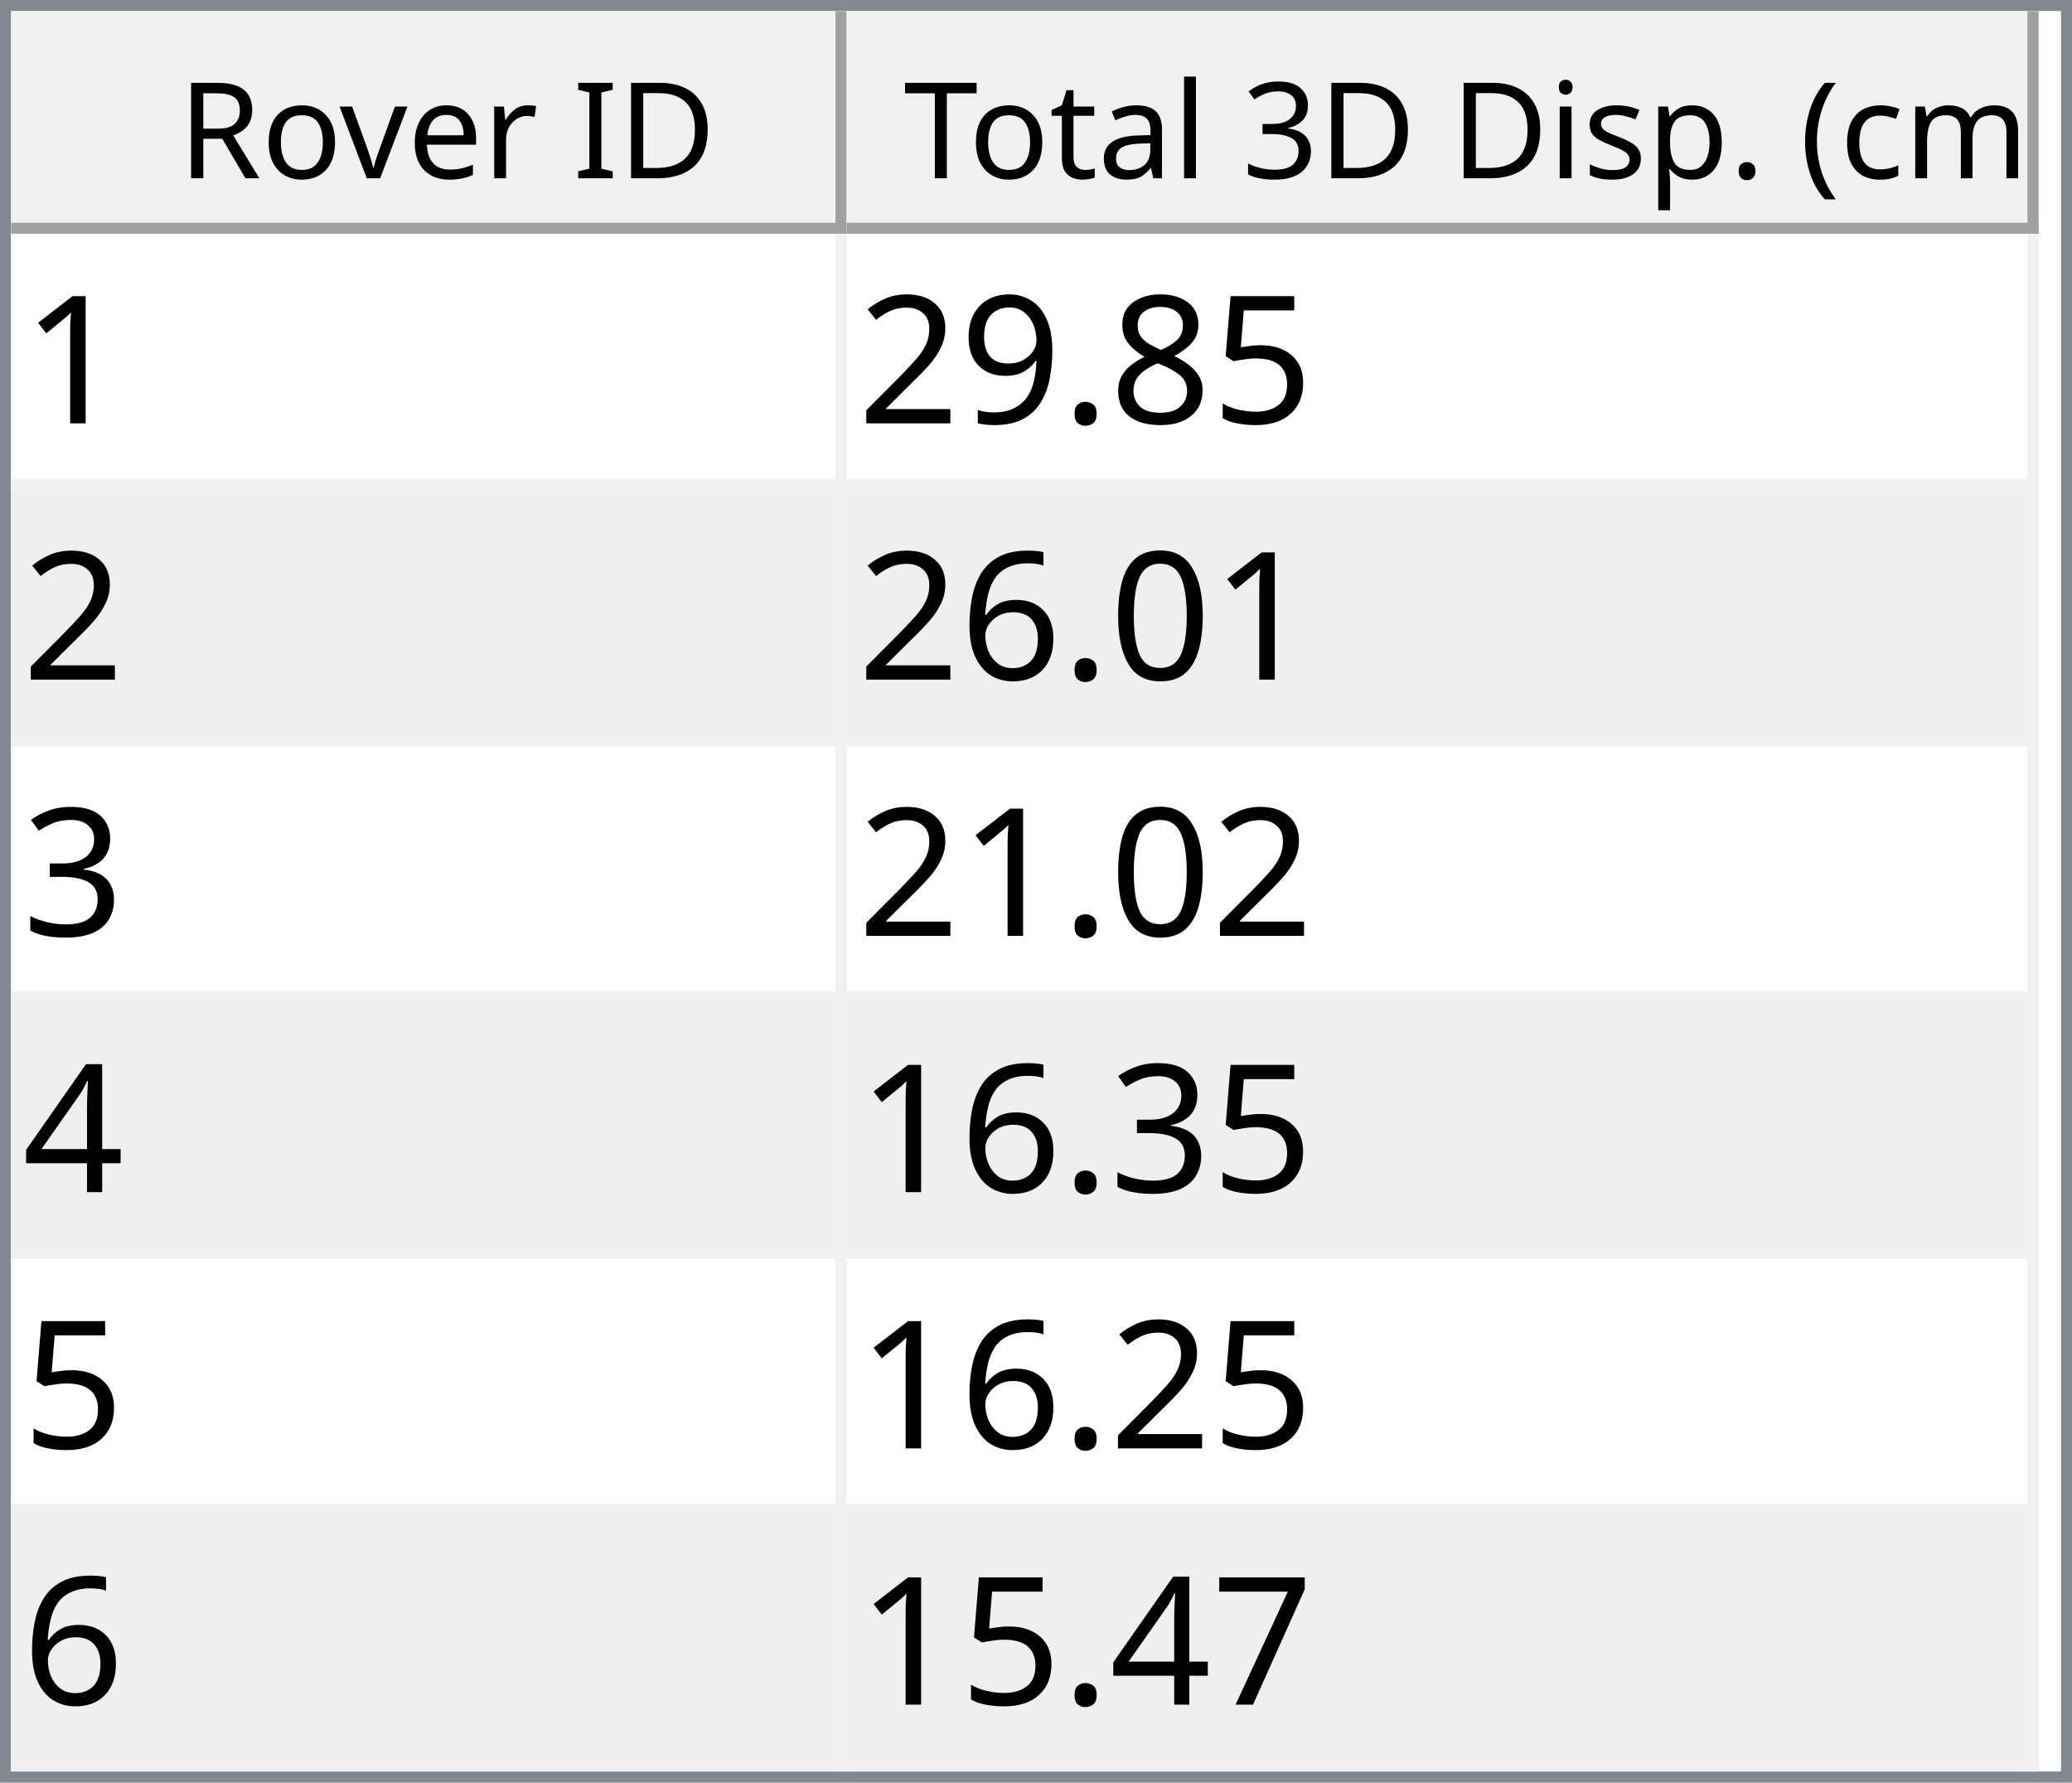
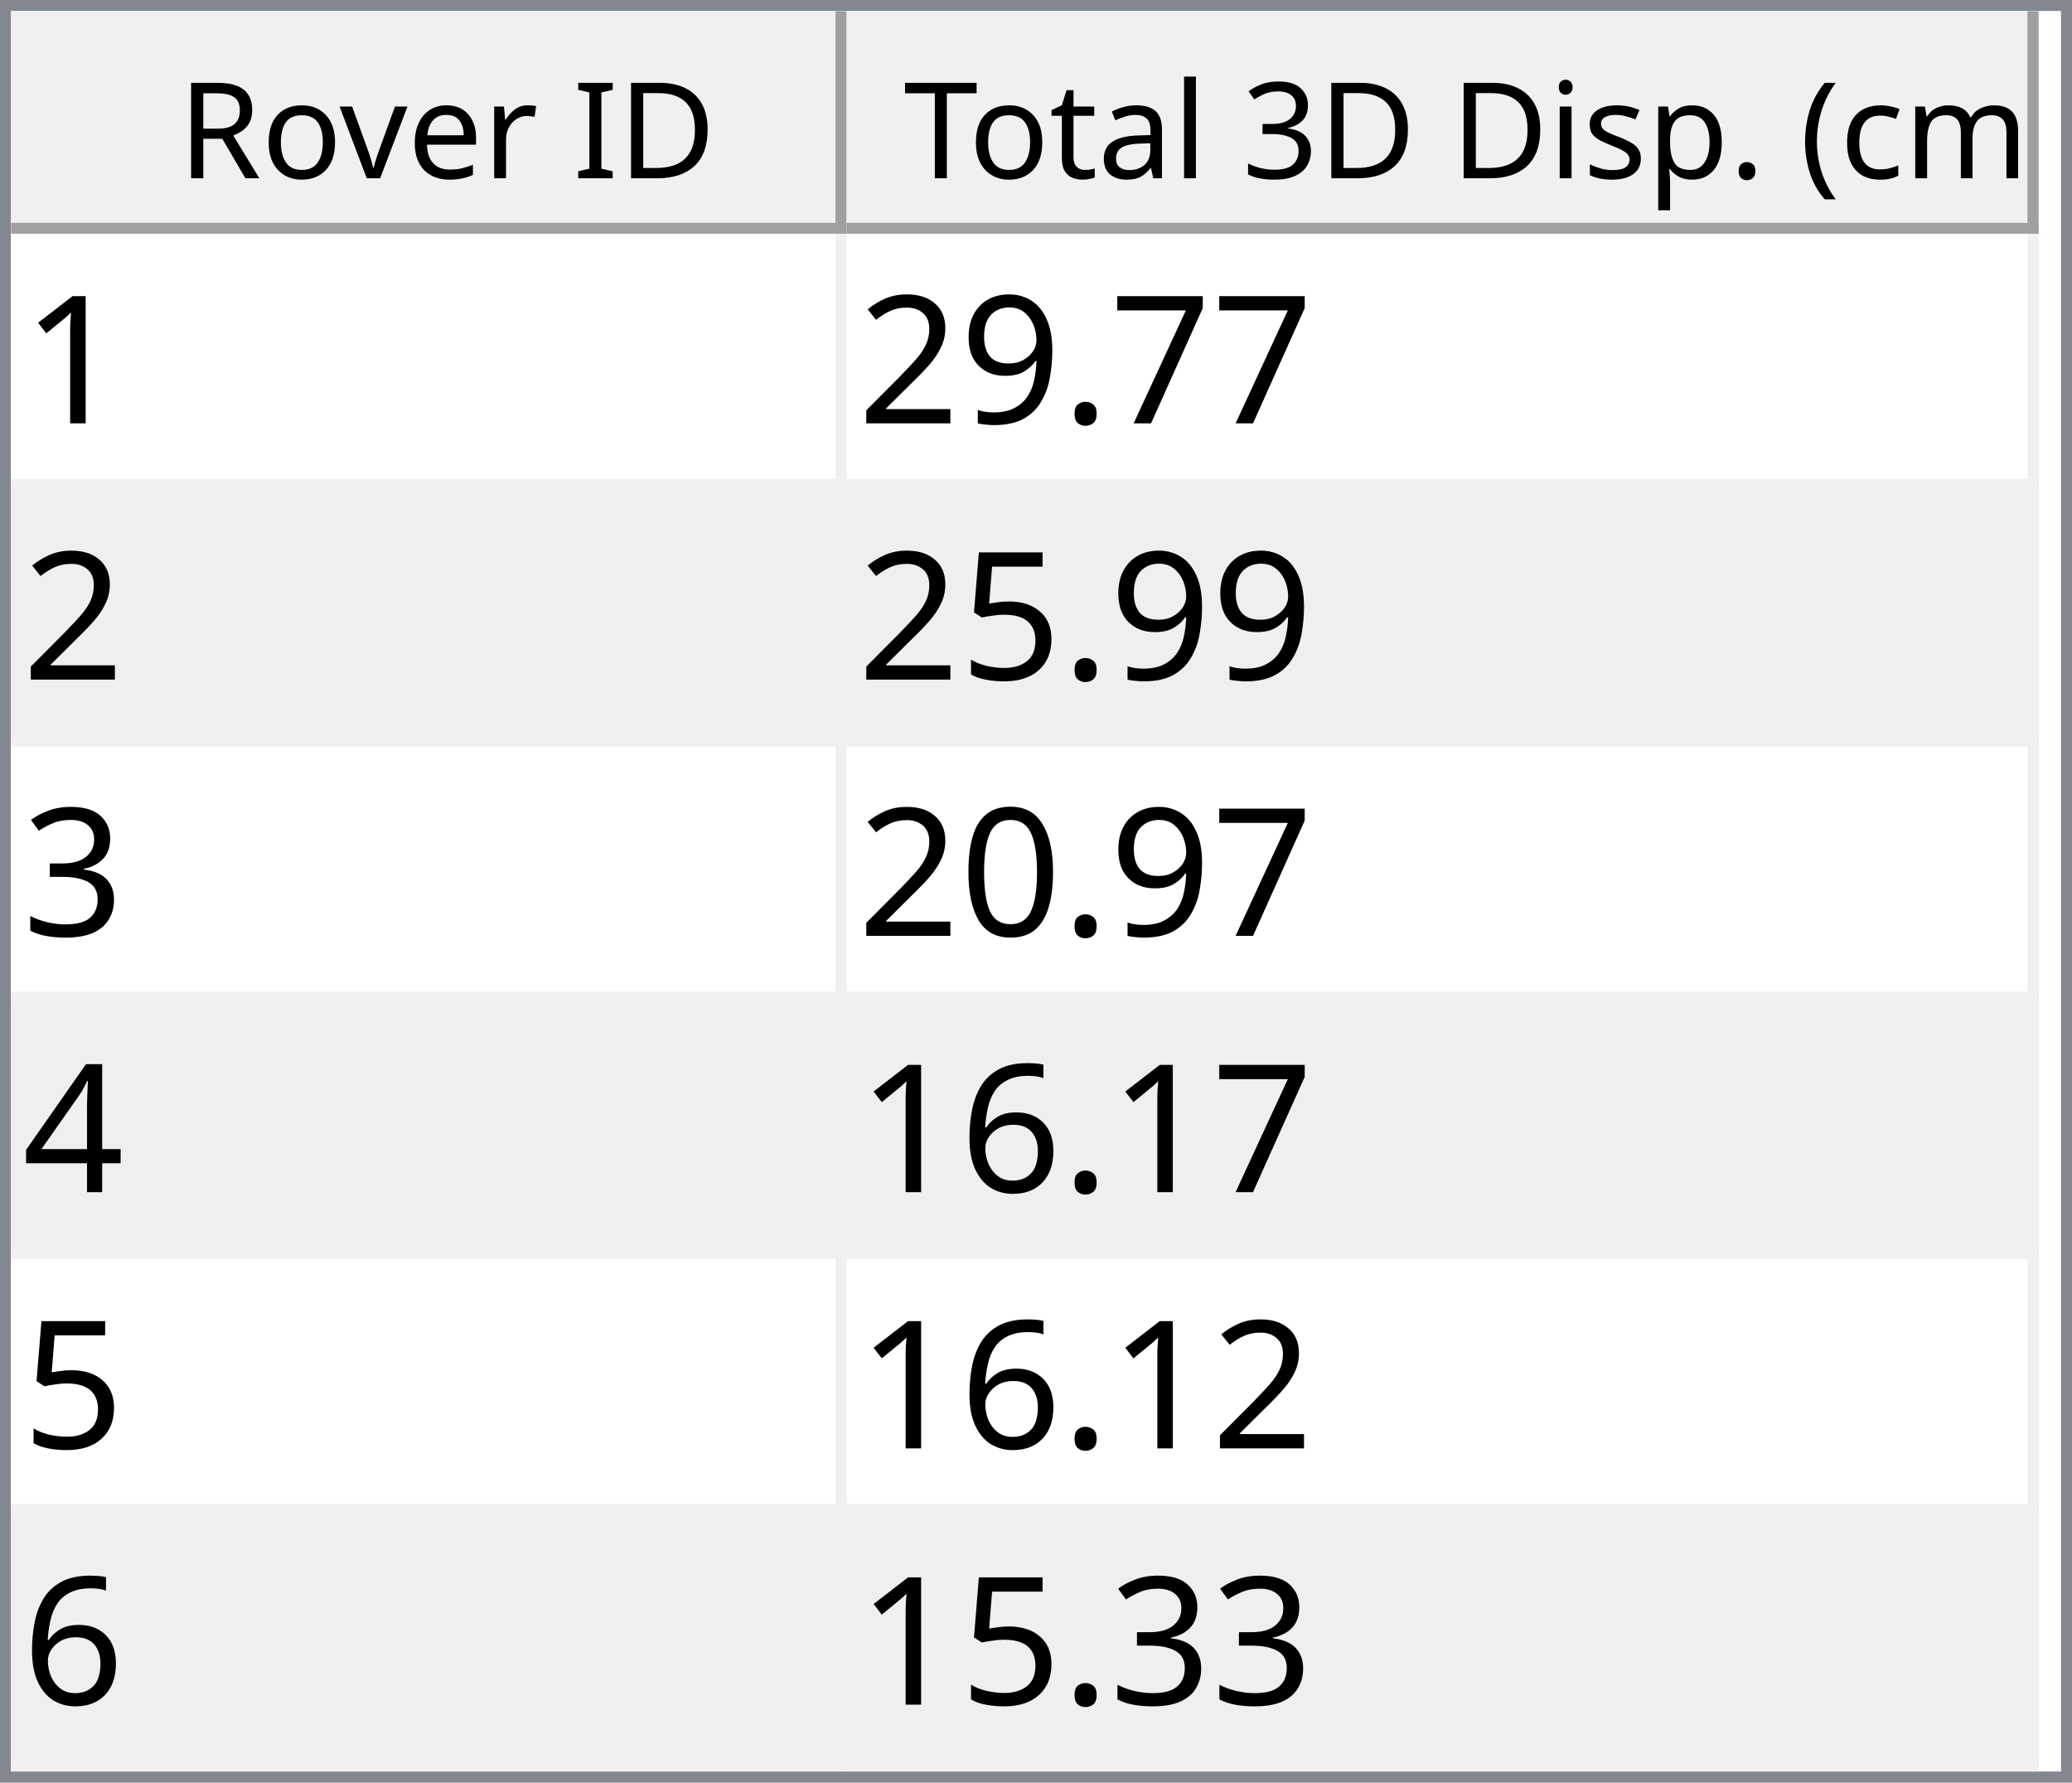
<svg xmlns="http://www.w3.org/2000/svg" style="fill-opacity:1; color-rendering:auto; color-interpolation:auto; text-rendering:auto; stroke:black; stroke-linecap:square; stroke-miterlimit:10; shape-rendering:auto; stroke-opacity:1; fill:black; stroke-dasharray:none; font-weight:normal; stroke-width:1; font-family:'Dialog'; font-style:normal; stroke-linejoin:miter; font-size:12px; stroke-dashoffset:0; image-rendering:auto;" width="186" height="160">
  <defs id="genericDefs" />
  <g>
    <defs id="defs1">
      <clipPath clipPathUnits="userSpaceOnUse" id="clipPath1">
        <path d="M0 0 L186 0 L186 160 L0 160 L0 0 Z" />
      </clipPath>
      <clipPath clipPathUnits="userSpaceOnUse" id="clipPath2">
        <path d="M0 0 L0 160 L186 160 L186 0 Z" />
      </clipPath>
      <clipPath clipPathUnits="userSpaceOnUse" id="clipPath3">
        <path d="M0 0 L0 20 L184 20 L184 0 Z" />
      </clipPath>
      <clipPath clipPathUnits="userSpaceOnUse" id="clipPath4">
        <path d="M0 0 L0 20 L75 20 L75 0 Z" />
      </clipPath>
      <clipPath clipPathUnits="userSpaceOnUse" id="clipPath5">
        <path d="M1 1 L1 19 L74 19 L74 1 Z" />
      </clipPath>
      <clipPath clipPathUnits="userSpaceOnUse" id="clipPath6">
        <path d="M0 0 L0 18 L73 18 L73 0 Z" />
      </clipPath>
      <clipPath clipPathUnits="userSpaceOnUse" id="clipPath7">
        <path d="M-0.5 -0.5 L-0.5 19.5 L74.5 19.5 L74.5 -0.5 Z" />
      </clipPath>
      <clipPath clipPathUnits="userSpaceOnUse" id="clipPath8">
        <path d="M0 0 L0 20 L107 20 L107 0 Z" />
      </clipPath>
      <clipPath clipPathUnits="userSpaceOnUse" id="clipPath9">
        <path d="M1 1 L1 19 L106 19 L106 1 Z" />
      </clipPath>
      <clipPath clipPathUnits="userSpaceOnUse" id="clipPath10">
        <path d="M0 0 L0 18 L105 18 L105 0 Z" />
      </clipPath>
      <clipPath clipPathUnits="userSpaceOnUse" id="clipPath11">
        <path d="M-0.5 -0.5 L-0.5 19.5 L106.5 19.5 L106.5 -0.5 Z" />
      </clipPath>
      <clipPath clipPathUnits="userSpaceOnUse" id="clipPath12">
        <path d="M0 0 L0 138 L184 138 L184 0 Z" />
      </clipPath>
      <clipPath clipPathUnits="userSpaceOnUse" id="clipPath13">
        <path d="M0 0 L0 138 L182 138 L182 0 Z" />
      </clipPath>
      <clipPath clipPathUnits="userSpaceOnUse" id="clipPath14">
        <path d="M-0.5 -0.5 L-0.5 137.5 L181.5 137.5 L181.5 -0.5 Z" />
      </clipPath>
      <clipPath clipPathUnits="userSpaceOnUse" id="clipPath15">
        <path d="M0 0 L0 22 L74 22 L74 0 Z" />
      </clipPath>
      <clipPath clipPathUnits="userSpaceOnUse" id="clipPath16">
        <path d="M0 0 L0 22 L106 22 L106 0 Z" />
      </clipPath>
      <font horiz-adv-x="64.551" id="font1">
        <font-face ascent="107.91" descent="25.098" units-per-em="100" style="font-style:normal; font-family:Segoe UI; font-weight:normal;" />
        <missing-glyph horiz-adv-x="64.551" d="M8.109 0 L8.109 68.266 L56.453 68.266 L56.453 0 L8.109 0 ZM15.328 7.234 L49.219 7.234 L49.219 61.031 L15.328 61.031 L15.328 7.234 Z" />
        <glyph unicode="D" horiz-adv-x="70.117" d="M9.188 0 L9.188 70.016 L28.516 70.016 Q65.531 70.016 65.531 35.891 Q65.531 19.672 55.25 9.836 Q44.969 0 27.734 0 L9.188 0 ZM17.391 62.594 L17.391 7.422 L27.828 7.422 Q41.609 7.422 49.273 14.797 Q56.938 22.172 56.938 35.688 Q56.938 62.594 28.328 62.594 L17.391 62.594 Z" />
        <glyph unicode="I" horiz-adv-x="26.611" d="M17.391 0 L9.188 0 L9.188 70.016 L17.391 70.016 L17.391 0 Z" />
        <glyph unicode=" " horiz-adv-x="27.393" d="" />
        <glyph unicode="r" horiz-adv-x="34.766" d="M34.188 41.891 Q32.078 43.5 28.125 43.5 Q23 43.5 19.555 38.672 Q16.109 33.844 16.109 25.484 L16.109 0 L8.109 0 L8.109 50 L16.109 50 L16.109 39.703 L16.312 39.703 Q18.016 44.969 21.531 47.922 Q25.047 50.875 29.391 50.875 Q32.516 50.875 34.188 50.203 L34.188 41.891 Z" />
        <glyph unicode="e" horiz-adv-x="52.295" d="M48.297 23 L12.984 23 Q13.188 14.656 17.484 10.109 Q21.781 5.562 29.297 5.562 Q37.75 5.562 44.828 11.141 L44.828 3.609 Q38.234 -1.172 27.391 -1.172 Q16.797 -1.172 10.742 5.641 Q4.688 12.453 4.688 24.812 Q4.688 36.469 11.305 43.82 Q17.922 51.172 27.734 51.172 Q37.547 51.172 42.922 44.828 Q48.297 38.484 48.297 27.203 L48.297 23 ZM40.094 29.781 Q40.047 36.719 36.75 40.578 Q33.453 44.438 27.594 44.438 Q21.922 44.438 17.969 40.383 Q14.016 36.328 13.094 29.781 L40.094 29.781 Z" />
        <glyph unicode="v" horiz-adv-x="47.9" d="M47.406 50 L27.484 0 L19.625 0 L0.688 50 L9.469 50 L22.172 13.672 Q23.578 9.672 23.922 6.688 L24.125 6.688 Q24.609 10.453 25.688 13.484 L38.969 50 L47.406 50 Z" />
        <glyph unicode="o" horiz-adv-x="58.594" d="M29 -1.172 Q17.922 -1.172 11.305 5.836 Q4.688 12.844 4.688 24.422 Q4.688 37.016 11.57 44.094 Q18.453 51.172 30.172 51.172 Q41.359 51.172 47.633 44.289 Q53.906 37.406 53.906 25.203 Q53.906 13.234 47.141 6.031 Q40.375 -1.172 29 -1.172 ZM29.594 44.438 Q21.875 44.438 17.383 39.188 Q12.891 33.938 12.891 24.703 Q12.891 15.828 17.43 10.695 Q21.969 5.562 29.594 5.562 Q37.359 5.562 41.531 10.594 Q45.703 15.625 45.703 24.906 Q45.703 34.281 41.531 39.359 Q37.359 44.438 29.594 44.438 Z" />
        <glyph unicode="R" horiz-adv-x="59.814" d="M59.375 0 L49.609 0 L37.891 19.625 Q36.281 22.359 34.766 24.289 Q33.25 26.219 31.664 27.438 Q30.078 28.656 28.25 29.219 Q26.422 29.781 24.125 29.781 L17.391 29.781 L17.391 0 L9.188 0 L9.188 70.016 L30.078 70.016 Q34.672 70.016 38.555 68.867 Q42.438 67.719 45.289 65.375 Q48.141 63.031 49.758 59.547 Q51.375 56.062 51.375 51.375 Q51.375 47.703 50.273 44.656 Q49.172 41.609 47.148 39.211 Q45.125 36.812 42.266 35.133 Q39.406 33.453 35.844 32.516 L35.844 32.328 Q37.594 31.547 38.891 30.547 Q40.188 29.547 41.359 28.18 Q42.531 26.812 43.68 25.078 Q44.828 23.344 46.234 21.047 L59.375 0 ZM17.391 62.594 L17.391 37.203 L28.516 37.203 Q31.594 37.203 34.203 38.133 Q36.812 39.062 38.719 40.797 Q40.625 42.531 41.703 45.047 Q42.781 47.562 42.781 50.688 Q42.781 56.297 39.141 59.445 Q35.5 62.594 28.609 62.594 L17.391 62.594 Z" />
        <glyph unicode=")" horiz-adv-x="30.176" d="M8.297 -15.922 L1.172 -15.922 Q16.406 2.344 16.406 26.812 Q16.406 51.469 1.078 70.016 L8.297 70.016 Q23.531 52.156 23.531 26.703 Q23.531 1.375 8.297 -15.922 Z" />
        <glyph unicode="m" horiz-adv-x="86.133" d="M79.109 0 L71.094 0 L71.094 28.719 Q71.094 37.016 68.531 40.727 Q65.969 44.438 59.906 44.438 Q54.781 44.438 51.195 39.75 Q47.609 35.062 47.609 28.516 L47.609 0 L39.594 0 L39.594 29.688 Q39.594 44.438 28.219 44.438 Q22.953 44.438 19.531 40.016 Q16.109 35.594 16.109 28.516 L16.109 0 L8.109 0 L8.109 50 L16.109 50 L16.109 42.094 L16.312 42.094 Q21.625 51.172 31.844 51.172 Q36.969 51.172 40.773 48.312 Q44.578 45.453 46 40.828 Q51.562 51.172 62.594 51.172 Q79.109 51.172 79.109 30.812 L79.109 0 Z" />
        <glyph unicode="c" horiz-adv-x="46.191" d="M42.188 2.297 Q36.422 -1.172 28.516 -1.172 Q17.828 -1.172 11.258 5.789 Q4.688 12.75 4.688 23.828 Q4.688 36.188 11.766 43.68 Q18.844 51.172 30.672 51.172 Q37.25 51.172 42.281 48.734 L42.281 40.531 Q36.719 44.438 30.375 44.438 Q22.703 44.438 17.797 38.945 Q12.891 33.453 12.891 24.516 Q12.891 15.719 17.508 10.641 Q22.125 5.562 29.891 5.562 Q36.422 5.562 42.188 9.906 L42.188 2.297 Z" />
        <glyph unicode="(" horiz-adv-x="30.176" d="M29.109 -15.922 L21.969 -15.922 Q6.844 1.375 6.844 26.703 Q6.844 52.156 21.969 70.016 L29.203 70.016 Q13.875 51.469 13.875 26.812 Q13.875 2.344 29.109 -15.922 Z" />
        <glyph unicode="." horiz-adv-x="21.68" d="M10.891 -1.078 Q8.641 -1.078 7.055 0.539 Q5.469 2.156 5.469 4.391 Q5.469 6.641 7.055 8.273 Q8.641 9.906 10.891 9.906 Q13.188 9.906 14.797 8.273 Q16.406 6.641 16.406 4.391 Q16.406 2.156 14.797 0.539 Q13.188 -1.078 10.891 -1.078 Z" />
        <glyph unicode="p" horiz-adv-x="58.789" d="M16.312 7.234 L16.109 7.234 L16.109 -23 L8.109 -23 L8.109 50 L16.109 50 L16.109 41.219 L16.312 41.219 Q22.219 51.172 33.594 51.172 Q43.266 51.172 48.688 44.461 Q54.109 37.75 54.109 26.469 Q54.109 13.922 48 6.375 Q41.891 -1.172 31.297 -1.172 Q21.578 -1.172 16.312 7.234 ZM16.109 27.391 L16.109 20.406 Q16.109 14.203 20.141 9.883 Q24.172 5.562 30.375 5.562 Q37.641 5.562 41.773 11.133 Q45.906 16.703 45.906 26.609 Q45.906 34.969 42.047 39.703 Q38.188 44.438 31.594 44.438 Q24.609 44.438 20.359 39.578 Q16.109 34.719 16.109 27.391 Z" />
        <glyph unicode="s" horiz-adv-x="42.432" d="M5.078 1.812 L5.078 10.406 Q11.625 5.562 19.484 5.562 Q30.031 5.562 30.031 12.594 Q30.031 14.594 29.125 15.992 Q28.219 17.391 26.68 18.461 Q25.141 19.531 23.07 20.383 Q21 21.234 18.609 22.172 Q15.281 23.484 12.766 24.828 Q10.25 26.172 8.57 27.859 Q6.891 29.547 6.031 31.695 Q5.172 33.844 5.172 36.719 Q5.172 40.234 6.789 42.945 Q8.406 45.656 11.086 47.484 Q13.766 49.312 17.211 50.242 Q20.656 51.172 24.312 51.172 Q30.812 51.172 35.938 48.922 L35.938 40.828 Q30.422 44.438 23.25 44.438 Q21 44.438 19.195 43.922 Q17.391 43.406 16.094 42.477 Q14.797 41.547 14.086 40.258 Q13.375 38.969 13.375 37.406 Q13.375 35.453 14.086 34.133 Q14.797 32.812 16.164 31.789 Q17.531 30.766 19.484 29.938 Q21.438 29.109 23.922 28.125 Q27.25 26.859 29.883 25.516 Q32.516 24.172 34.375 22.484 Q36.234 20.797 37.234 18.602 Q38.234 16.406 38.234 13.375 Q38.234 9.672 36.602 6.938 Q34.969 4.203 32.234 2.398 Q29.5 0.594 25.93 -0.289 Q22.359 -1.172 18.453 -1.172 Q10.75 -1.172 5.078 1.812 Z" />
        <glyph unicode="i" horiz-adv-x="24.219" d="M12.203 62.703 Q10.062 62.703 8.547 64.164 Q7.031 65.625 7.031 67.875 Q7.031 70.125 8.547 71.609 Q10.062 73.094 12.203 73.094 Q14.406 73.094 15.945 71.609 Q17.484 70.125 17.484 67.875 Q17.484 65.719 15.945 64.211 Q14.406 62.703 12.203 62.703 ZM16.109 0 L8.109 0 L8.109 50 L16.109 50 L16.109 0 Z" />
        <glyph unicode="3" horiz-adv-x="53.906" d="M46.531 19.828 Q46.531 15.094 44.75 11.211 Q42.969 7.328 39.719 4.57 Q36.469 1.812 31.93 0.297 Q27.391 -1.219 21.922 -1.219 Q11.922 -1.219 6 2.594 L6 11.188 Q13.094 5.609 22.219 5.609 Q25.875 5.609 28.828 6.539 Q31.781 7.469 33.906 9.227 Q36.031 10.984 37.18 13.477 Q38.328 15.969 38.328 19.094 Q38.328 32.812 18.797 32.812 L12.984 32.812 L12.984 39.594 L18.5 39.594 Q35.797 39.594 35.797 52.484 Q35.797 64.406 22.609 64.406 Q15.188 64.406 8.688 59.422 L8.688 67.188 Q15.375 71.188 24.609 71.188 Q29 71.188 32.57 69.969 Q36.141 68.75 38.68 66.555 Q41.219 64.359 42.609 61.281 Q44 58.203 44 54.5 Q44 40.672 30.031 36.719 L30.031 36.531 Q33.594 36.141 36.625 34.797 Q39.656 33.453 41.852 31.305 Q44.047 29.156 45.289 26.25 Q46.531 23.344 46.531 19.828 Z" />
        <glyph unicode="l" horiz-adv-x="24.219" d="M16.109 0 L8.109 0 L8.109 74.031 L16.109 74.031 L16.109 0 Z" />
        <glyph unicode="a" horiz-adv-x="50.879" d="M43.891 0 L35.891 0 L35.891 7.812 L35.688 7.812 Q30.469 -1.172 20.312 -1.172 Q12.844 -1.172 8.617 2.781 Q4.391 6.734 4.391 13.281 Q4.391 27.297 20.906 29.594 L35.891 31.688 Q35.891 44.438 25.594 44.438 Q16.547 44.438 9.281 38.281 L9.281 46.484 Q16.656 51.172 26.266 51.172 Q43.891 51.172 43.891 32.516 L43.891 0 ZM35.891 25.297 L23.828 23.641 Q18.266 22.859 15.43 20.875 Q12.594 18.891 12.594 13.875 Q12.594 10.203 15.211 7.883 Q17.828 5.562 22.172 5.562 Q28.125 5.562 32.008 9.742 Q35.891 13.922 35.891 20.312 L35.891 25.297 Z" />
        <glyph unicode="t" horiz-adv-x="33.887" d="M31.297 0.484 Q28.469 -1.078 23.828 -1.078 Q10.688 -1.078 10.688 13.578 L10.688 43.172 L2.094 43.172 L2.094 50 L10.688 50 L10.688 62.203 L18.703 64.797 L18.703 50 L31.297 50 L31.297 43.172 L18.703 43.172 L18.703 14.984 Q18.703 9.969 20.414 7.82 Q22.125 5.672 26.078 5.672 Q29.109 5.672 31.297 7.328 L31.297 0.484 Z" />
        <glyph unicode="T" horiz-adv-x="52.393" d="M50.594 62.594 L30.375 62.594 L30.375 0 L22.172 0 L22.172 62.594 L2 62.594 L2 70.016 L50.594 70.016 L50.594 62.594 Z" />
      </font>
      <font horiz-adv-x="75.0" id="font2">
        <font-face ascent="100.537" descent="21.973" units-per-em="100" style="font-style:normal; font-family:sans-serif; font-weight:normal;" />
        <missing-glyph horiz-adv-x="75.0" d="M12.5 0 L12.5 62.5 L62.5 62.5 L62.5 0 L12.5 0 ZM14.062 1.562 L60.938 1.562 L60.938 60.938 L14.062 60.938 L14.062 1.562 Z" />
        <glyph unicode="1" horiz-adv-x="55.615" d="M37.25 0 L28.469 0 L28.469 56 Q25.297 52.984 20.141 49.953 Q14.984 46.922 10.891 45.406 L10.891 53.906 Q18.266 57.375 23.781 62.305 Q29.297 67.234 31.594 71.875 L37.25 71.875 L37.25 0 Z" />
-         <glyph unicode="5" horiz-adv-x="55.615" d="M4.156 18.75 L13.375 19.531 Q14.406 12.797 18.141 9.398 Q21.875 6 27.156 6 Q33.5 6 37.891 10.789 Q42.281 15.578 42.281 23.484 Q42.281 31 38.062 35.352 Q33.844 39.703 27 39.703 Q22.75 39.703 19.336 37.773 Q15.922 35.844 13.969 32.766 L5.719 33.844 L12.641 70.609 L48.25 70.609 L48.25 62.203 L19.672 62.203 L15.828 42.969 Q22.266 47.469 29.344 47.469 Q38.719 47.469 45.164 40.969 Q51.609 34.469 51.609 24.266 Q51.609 14.547 45.953 7.469 Q39.062 -1.219 27.156 -1.219 Q17.391 -1.219 11.211 4.25 Q5.031 9.719 4.156 18.75 Z" />
-         <glyph unicode="8" horiz-adv-x="55.615" d="M17.672 38.812 Q12.203 40.828 9.57 44.539 Q6.938 48.25 6.938 53.422 Q6.938 61.234 12.555 66.555 Q18.172 71.875 27.484 71.875 Q36.859 71.875 42.578 66.43 Q48.297 60.984 48.297 53.172 Q48.297 48.188 45.68 44.508 Q43.062 40.828 37.75 38.812 Q44.344 36.672 47.781 31.883 Q51.219 27.094 51.219 20.453 Q51.219 11.281 44.727 5.031 Q38.234 -1.219 27.641 -1.219 Q17.047 -1.219 10.547 5.055 Q4.047 11.328 4.047 20.703 Q4.047 27.688 7.594 32.398 Q11.141 37.109 17.672 38.812 ZM15.922 53.719 Q15.922 48.641 19.195 45.414 Q22.469 42.188 27.688 42.188 Q32.766 42.188 36.016 45.383 Q39.266 48.578 39.266 53.219 Q39.266 58.062 35.914 61.359 Q32.562 64.656 27.594 64.656 Q22.562 64.656 19.242 61.43 Q15.922 58.203 15.922 53.719 ZM13.094 20.656 Q13.094 16.891 14.875 13.375 Q16.656 9.859 20.172 7.93 Q23.688 6 27.734 6 Q34.031 6 38.133 10.055 Q42.234 14.109 42.234 20.359 Q42.234 26.703 38.016 30.859 Q33.797 35.016 27.438 35.016 Q21.234 35.016 17.164 30.914 Q13.094 26.812 13.094 20.656 Z" />
+         <glyph unicode="7" horiz-adv-x="55.615" d="M4.734 62.203 L4.734 70.656 L51.078 70.656 L51.078 63.812 Q44.234 56.547 37.523 44.484 Q30.812 32.422 27.156 19.672 Q24.516 10.688 23.781 0 L14.75 0 Q14.891 8.453 18.062 20.414 Q21.234 32.375 27.172 43.484 Q33.109 54.594 39.797 62.203 L4.734 62.203 Z" />
        <glyph unicode="." horiz-adv-x="27.783" d="M9.078 0 L9.078 10.016 L19.094 10.016 L19.094 0 L9.078 0 Z" />
        <glyph unicode="9" horiz-adv-x="55.615" d="M5.469 16.547 L13.922 17.328 Q14.984 11.375 18.016 8.688 Q21.047 6 25.781 6 Q29.828 6 32.883 7.859 Q35.938 9.719 37.891 12.82 Q39.844 15.922 41.164 21.195 Q42.484 26.469 42.484 31.938 Q42.484 32.516 42.438 33.688 Q39.797 29.5 35.234 26.883 Q30.672 24.266 25.344 24.266 Q16.453 24.266 10.305 30.711 Q4.156 37.156 4.156 47.703 Q4.156 58.594 10.578 65.234 Q17 71.875 26.656 71.875 Q33.641 71.875 39.43 68.117 Q45.219 64.359 48.219 57.398 Q51.219 50.438 51.219 37.25 Q51.219 23.531 48.242 15.406 Q45.266 7.281 39.383 3.031 Q33.5 -1.219 25.594 -1.219 Q17.188 -1.219 11.867 3.445 Q6.547 8.109 5.469 16.547 ZM41.453 48.141 Q41.453 55.719 37.43 60.156 Q33.406 64.594 27.734 64.594 Q21.875 64.594 17.531 59.812 Q13.188 55.031 13.188 47.406 Q13.188 40.578 17.312 36.305 Q21.438 32.031 27.484 32.031 Q33.594 32.031 37.523 36.305 Q41.453 40.578 41.453 48.141 Z" />
        <glyph unicode="2" horiz-adv-x="55.615" d="M50.344 8.453 L50.344 0 L3.031 0 Q2.938 3.172 4.047 6.109 Q5.859 10.938 9.836 15.625 Q13.812 20.312 21.344 26.469 Q33.016 36.031 37.117 41.625 Q41.219 47.219 41.219 52.203 Q41.219 57.422 37.477 61.008 Q33.734 64.594 27.734 64.594 Q21.391 64.594 17.578 60.789 Q13.766 56.984 13.719 50.25 L4.688 51.172 Q5.609 61.281 11.664 66.578 Q17.719 71.875 27.938 71.875 Q38.234 71.875 44.242 66.164 Q50.25 60.453 50.25 52 Q50.25 47.703 48.492 43.555 Q46.734 39.406 42.656 34.812 Q38.578 30.219 29.109 22.219 Q21.188 15.578 18.945 13.211 Q16.703 10.844 15.234 8.453 L50.344 8.453 Z" />
+         <glyph unicode="5" horiz-adv-x="55.615" d="M4.156 18.75 L13.375 19.531 Q14.406 12.797 18.141 9.398 Q21.875 6 27.156 6 Q33.5 6 37.891 10.789 Q42.281 15.578 42.281 23.484 Q42.281 31 38.062 35.352 Q33.844 39.703 27 39.703 Q22.75 39.703 19.336 37.773 Q15.922 35.844 13.969 32.766 L5.719 33.844 L12.641 70.609 L48.25 70.609 L48.25 62.203 L19.672 62.203 L15.828 42.969 Q22.266 47.469 29.344 47.469 Q38.719 47.469 45.164 40.969 Q51.609 34.469 51.609 24.266 Q51.609 14.547 45.953 7.469 Q39.062 -1.219 27.156 -1.219 Q17.391 -1.219 11.211 4.25 Q5.031 9.719 4.156 18.75 Z" />
+         <glyph unicode="3" horiz-adv-x="55.615" d="M4.203 18.891 L12.984 20.062 Q14.5 12.594 18.141 9.297 Q21.781 6 27 6 Q33.203 6 37.477 10.297 Q41.75 14.594 41.75 20.953 Q41.75 27 37.797 30.93 Q33.844 34.859 27.734 34.859 Q25.25 34.859 21.531 33.891 L22.516 41.609 Q23.391 41.5 23.922 41.5 Q29.547 41.5 34.039 44.43 Q38.531 47.359 38.531 53.469 Q38.531 58.297 35.258 61.477 Q31.984 64.656 26.812 64.656 Q21.688 64.656 18.266 61.43 Q14.844 58.203 13.875 51.766 L5.078 53.328 Q6.688 62.156 12.398 67.016 Q18.109 71.875 26.609 71.875 Q32.469 71.875 37.398 69.359 Q42.328 66.844 44.945 62.5 Q47.562 58.156 47.562 53.266 Q47.562 48.641 45.07 44.828 Q42.578 41.016 37.703 38.766 Q44.047 37.312 47.562 32.695 Q51.078 28.078 51.078 21.141 Q51.078 11.766 44.242 5.25 Q37.406 -1.266 26.953 -1.266 Q17.531 -1.266 11.305 4.352 Q5.078 9.969 4.203 18.891 Z" />
        <glyph unicode="0" horiz-adv-x="55.615" d="M4.156 35.297 Q4.156 48 6.766 55.742 Q9.375 63.484 14.523 67.68 Q19.672 71.875 27.484 71.875 Q33.25 71.875 37.594 69.555 Q41.938 67.234 44.773 62.867 Q47.609 58.5 49.219 52.227 Q50.828 45.953 50.828 35.297 Q50.828 22.703 48.242 14.969 Q45.656 7.234 40.508 3.008 Q35.359 -1.219 27.484 -1.219 Q17.141 -1.219 11.234 6.203 Q4.156 15.141 4.156 35.297 ZM13.188 35.297 Q13.188 17.672 17.312 11.836 Q21.438 6 27.484 6 Q33.547 6 37.672 11.859 Q41.797 17.719 41.797 35.297 Q41.797 52.984 37.672 58.789 Q33.547 64.594 27.391 64.594 Q21.344 64.594 17.719 59.469 Q13.188 52.938 13.188 35.297 Z" />
+         <glyph unicode="4" horiz-adv-x="55.615" d="M32.328 0 L32.328 17.141 L1.266 17.141 L1.266 25.203 L33.938 71.578 L41.109 71.578 L41.109 25.203 L50.781 25.203 L50.781 17.141 L41.109 17.141 L41.109 0 L32.328 0 ZM32.328 25.203 L32.328 57.469 L9.906 25.203 L32.328 25.203 Z" />
        <glyph unicode="6" horiz-adv-x="55.615" d="M49.75 54.047 L41.016 53.375 Q39.844 58.547 37.703 60.891 Q34.125 64.656 28.906 64.656 Q24.703 64.656 21.531 62.312 Q17.391 59.281 14.992 53.469 Q12.594 47.656 12.5 36.922 Q15.672 41.75 20.266 44.094 Q24.859 46.438 29.891 46.438 Q38.672 46.438 44.852 39.969 Q51.031 33.5 51.031 23.25 Q51.031 16.5 48.125 10.719 Q45.219 4.938 40.141 1.859 Q35.062 -1.219 28.609 -1.219 Q17.625 -1.219 10.695 6.859 Q3.766 14.938 3.766 33.5 Q3.766 54.25 11.422 63.672 Q18.109 71.875 29.438 71.875 Q37.891 71.875 43.289 67.141 Q48.688 62.406 49.75 54.047 ZM13.875 23.188 Q13.875 18.656 15.797 14.508 Q17.719 10.359 21.188 8.18 Q24.656 6 28.469 6 Q34.031 6 38.039 10.492 Q42.047 14.984 42.047 22.703 Q42.047 30.125 38.086 34.398 Q34.125 38.672 28.125 38.672 Q22.172 38.672 18.023 34.398 Q13.875 30.125 13.875 23.188 Z" />
-         <glyph unicode="3" horiz-adv-x="55.615" d="M4.203 18.891 L12.984 20.062 Q14.5 12.594 18.141 9.297 Q21.781 6 27 6 Q33.203 6 37.477 10.297 Q41.75 14.594 41.75 20.953 Q41.75 27 37.797 30.93 Q33.844 34.859 27.734 34.859 Q25.25 34.859 21.531 33.891 L22.516 41.609 Q23.391 41.5 23.922 41.5 Q29.547 41.5 34.039 44.43 Q38.531 47.359 38.531 53.469 Q38.531 58.297 35.258 61.477 Q31.984 64.656 26.812 64.656 Q21.688 64.656 18.266 61.43 Q14.844 58.203 13.875 51.766 L5.078 53.328 Q6.688 62.156 12.398 67.016 Q18.109 71.875 26.609 71.875 Q32.469 71.875 37.398 69.359 Q42.328 66.844 44.945 62.5 Q47.562 58.156 47.562 53.266 Q47.562 48.641 45.07 44.828 Q42.578 41.016 37.703 38.766 Q44.047 37.312 47.562 32.695 Q51.078 28.078 51.078 21.141 Q51.078 11.766 44.242 5.25 Q37.406 -1.266 26.953 -1.266 Q17.531 -1.266 11.305 4.352 Q5.078 9.969 4.203 18.891 Z" />
-         <glyph unicode="4" horiz-adv-x="55.615" d="M32.328 0 L32.328 17.141 L1.266 17.141 L1.266 25.203 L33.938 71.578 L41.109 71.578 L41.109 25.203 L50.781 25.203 L50.781 17.141 L41.109 17.141 L41.109 0 L32.328 0 ZM32.328 25.203 L32.328 57.469 L9.906 25.203 L32.328 25.203 Z" />
-         <glyph unicode="7" horiz-adv-x="55.615" d="M4.734 62.203 L4.734 70.656 L51.078 70.656 L51.078 63.812 Q44.234 56.547 37.523 44.484 Q30.812 32.422 27.156 19.672 Q24.516 10.688 23.781 0 L14.75 0 Q14.891 8.453 18.062 20.414 Q21.234 32.375 27.172 43.484 Q33.109 54.594 39.797 62.203 L4.734 62.203 Z" />
      </font>
    </defs>
    <g style="fill:white; stroke:white;">
      <rect x="0" y="0" width="186" style="clip-path:url(#clipPath1); stroke:none;" height="160" />
    </g>
    <g style="fill:white; text-rendering:optimizeSpeed; color-rendering:optimizeSpeed; image-rendering:optimizeSpeed; shape-rendering:crispEdges; stroke:white; color-interpolation:sRGB;">
      <rect x="0" width="186" height="160" y="0" style="stroke:none;" />
      <path style="stroke:none;" d="M0 160 L186 160 L186 0 L0 0 Z" />
    </g>
    <g style="fill:rgb(240,240,240); font-family:'Segoe UI'; stroke:rgb(240,240,240);">
      <rect x="0" y="0" width="186" style="clip-path:url(#clipPath2); stroke:none;" height="160" />
    </g>
    <g style="fill:rgb(130,135,144); font-family:'Segoe UI'; stroke:rgb(130,135,144);">
      <path d="M0 0 L186 0 L186 160 L0 160 L0 0 ZM1 1 L185 1 L185 159 L1 159 L1 1 Z" style="fill-rule:evenodd; clip-path:url(#clipPath2); stroke:none;" />
    </g>
    <g style="fill:white; font-family:'Segoe UI'; stroke:white;" transform="translate(1,1)">
      <rect x="0" y="0" width="184" style="clip-path:url(#clipPath3); stroke:none;" height="20" />
    </g>
    <g style="fill:rgb(240,240,240); font-family:'Segoe UI'; stroke:rgb(240,240,240);" transform="translate(1,1)">
      <rect x="0" y="0" width="75" style="clip-path:url(#clipPath4); stroke:none;" height="20" />
    </g>
    <g style="font-family:'Segoe UI';" transform="translate(2,2)">
      <text x="14" xml:space="preserve" y="14" style="clip-path:url(#clipPath6); stroke:none;">Rover ID</text>
    </g>
    <g style="fill:rgb(160,160,160); font-family:'Segoe UI'; stroke:rgb(160,160,160); stroke-linejoin:bevel;" transform="translate(1.5,1.5)">
      <line x1="74" x2="74" y1="0" style="fill:none; clip-path:url(#clipPath7);" y2="19" />
    </g>
    <g style="fill:rgb(160,160,160); font-family:'Segoe UI'; stroke:rgb(160,160,160); stroke-linejoin:bevel;" transform="matrix(1,0,0,1,1,1) translate(0.5,0.5)">
      <line x1="0" x2="74" y1="19" style="fill:none; clip-path:url(#clipPath7);" y2="19" />
    </g>
    <g style="fill:rgb(240,240,240); font-family:'Segoe UI'; stroke:rgb(240,240,240);" transform="translate(76,1)">
      <rect x="0" y="0" width="107" style="clip-path:url(#clipPath8); stroke:none;" height="20" />
    </g>
    <g style="font-family:'Segoe UI';" transform="translate(77,2)">
      <text x="1" xml:space="preserve" y="14" style="clip-path:url(#clipPath10); stroke:none;"> Total 3D Disp. (cm)</text>
    </g>
    <g style="fill:rgb(160,160,160); font-family:'Segoe UI'; stroke:rgb(160,160,160); stroke-linejoin:bevel;" transform="translate(76.5,1.5)">
      <line x1="106" x2="106" y1="0" style="fill:none; clip-path:url(#clipPath11);" y2="19" />
    </g>
    <g style="fill:rgb(160,160,160); font-family:'Segoe UI'; stroke:rgb(160,160,160); stroke-linejoin:bevel;" transform="matrix(1,0,0,1,76,1) translate(0.5,0.5)">
      <line x1="0" x2="106" y1="19" style="fill:none; clip-path:url(#clipPath11);" y2="19" />
    </g>
    <g style="fill:white; font-family:'Segoe UI'; stroke:white;" transform="translate(1,21)">
      <rect x="0" y="0" width="184" style="clip-path:url(#clipPath12); stroke:none;" height="138" />
    </g>
    <g style="fill:rgb(240,240,240); font-size:16px; font-family:sans-serif; stroke:rgb(240,240,240);" transform="translate(1,21)">
      <rect x="0" y="0" width="182" style="clip-path:url(#clipPath13); stroke:none;" height="138" />
      <line transform="translate(0.5,0.5)" x1="0" x2="181" y1="22" style="clip-path:url(#clipPath14); fill:none; stroke-linejoin:bevel;" y2="22" />
    </g>
    <g transform="matrix(1,0,0,1,1,21) translate(0.5,0.5)" style="fill:rgb(240,240,240); font-size:16px; font-family:sans-serif; stroke:rgb(240,240,240); stroke-linejoin:bevel;">
      <line x1="0" x2="181" y1="45" style="fill:none; clip-path:url(#clipPath14);" y2="45" />
    </g>
    <g transform="matrix(1,0,0,1,1,21) translate(0.5,0.5)" style="fill:rgb(240,240,240); font-size:16px; font-family:sans-serif; stroke:rgb(240,240,240); stroke-linejoin:bevel;">
      <line x1="0" x2="181" y1="68" style="fill:none; clip-path:url(#clipPath14);" y2="68" />
    </g>
    <g transform="matrix(1,0,0,1,1,21) translate(0.5,0.5)" style="fill:rgb(240,240,240); font-size:16px; font-family:sans-serif; stroke:rgb(240,240,240); stroke-linejoin:bevel;">
      <line x1="0" x2="181" y1="91" style="fill:none; clip-path:url(#clipPath14);" y2="91" />
    </g>
    <g transform="matrix(1,0,0,1,1,21) translate(0.5,0.5)" style="fill:rgb(240,240,240); font-size:16px; font-family:sans-serif; stroke:rgb(240,240,240); stroke-linejoin:bevel;">
      <line x1="0" x2="181" y1="114" style="fill:none; clip-path:url(#clipPath14);" y2="114" />
    </g>
    <g transform="matrix(1,0,0,1,1,21) translate(0.5,0.5)" style="fill:rgb(240,240,240); font-size:16px; font-family:sans-serif; stroke:rgb(240,240,240); stroke-linejoin:bevel;">
      <line x1="0" x2="181" y1="137" style="fill:none; clip-path:url(#clipPath14);" y2="137" />
    </g>
    <g transform="matrix(1,0,0,1,1,21) translate(0.5,0.5)" style="fill:rgb(240,240,240); font-size:16px; font-family:sans-serif; stroke:rgb(240,240,240); stroke-linejoin:bevel;">
      <line x1="74" x2="74" y1="0" style="fill:none; clip-path:url(#clipPath14);" y2="137" />
    </g>
    <g transform="matrix(1,0,0,1,1,21) translate(0.5,0.5)" style="fill:rgb(240,240,240); font-size:16px; font-family:sans-serif; stroke:rgb(240,240,240); stroke-linejoin:bevel;">
      <line x1="181" x2="181" y1="0" style="fill:none; clip-path:url(#clipPath14);" y2="137" />
    </g>
    <g style="fill:white; font-size:16px; font-family:sans-serif; stroke:white;" transform="matrix(1,0,0,1,1,21)">
      <rect x="0" y="0" width="74" style="clip-path:url(#clipPath15); stroke:none;" height="22" />
      <text x="1" y="17" style="fill:black; clip-path:url(#clipPath15); stroke:none;" xml:space="preserve">1</text>
    </g>
    <g style="fill:white; font-size:16px; font-family:sans-serif; stroke:white;" transform="matrix(1,0,0,1,1,21) translate(75,0)">
      <rect x="0" y="0" width="106" style="clip-path:url(#clipPath16); stroke:none;" height="22" />
-       <text x="1" y="17" style="fill:black; clip-path:url(#clipPath16); stroke:none;" xml:space="preserve">29.85</text>
+       <text x="1" y="17" style="fill:black; clip-path:url(#clipPath16); stroke:none;" xml:space="preserve">29.77</text>
    </g>
    <g style="fill:rgb(239,239,239); font-size:16px; font-family:sans-serif; stroke:rgb(239,239,239);" transform="matrix(1,0,0,1,1,21) translate(0,23)">
      <rect x="0" y="0" width="74" style="clip-path:url(#clipPath15); stroke:none;" height="22" />
      <text x="1" y="17" style="fill:black; clip-path:url(#clipPath15); stroke:none;" xml:space="preserve">2</text>
    </g>
    <g style="fill:rgb(239,239,239); font-size:16px; font-family:sans-serif; stroke:rgb(239,239,239);" transform="matrix(1,0,0,1,1,21) translate(75,23)">
      <rect x="0" y="0" width="106" style="clip-path:url(#clipPath16); stroke:none;" height="22" />
-       <text x="1" y="17" style="fill:black; clip-path:url(#clipPath16); stroke:none;" xml:space="preserve">26.01</text>
+       <text x="1" y="17" style="fill:black; clip-path:url(#clipPath16); stroke:none;" xml:space="preserve">25.99</text>
    </g>
    <g style="fill:white; font-size:16px; font-family:sans-serif; stroke:white;" transform="matrix(1,0,0,1,1,21) translate(0,46)">
      <rect x="0" y="0" width="74" style="clip-path:url(#clipPath15); stroke:none;" height="22" />
      <text x="1" y="17" style="fill:black; clip-path:url(#clipPath15); stroke:none;" xml:space="preserve">3</text>
    </g>
    <g style="fill:white; font-size:16px; font-family:sans-serif; stroke:white;" transform="matrix(1,0,0,1,1,21) translate(75,46)">
      <rect x="0" y="0" width="106" style="clip-path:url(#clipPath16); stroke:none;" height="22" />
-       <text x="1" y="17" style="fill:black; clip-path:url(#clipPath16); stroke:none;" xml:space="preserve">21.02</text>
+       <text x="1" y="17" style="fill:black; clip-path:url(#clipPath16); stroke:none;" xml:space="preserve">20.97</text>
    </g>
    <g style="fill:rgb(239,239,239); font-size:16px; font-family:sans-serif; stroke:rgb(239,239,239);" transform="matrix(1,0,0,1,1,21) translate(0,69)">
      <rect x="0" y="0" width="74" style="clip-path:url(#clipPath15); stroke:none;" height="22" />
      <text x="1" y="17" style="fill:black; clip-path:url(#clipPath15); stroke:none;" xml:space="preserve">4</text>
    </g>
    <g style="fill:rgb(239,239,239); font-size:16px; font-family:sans-serif; stroke:rgb(239,239,239);" transform="matrix(1,0,0,1,1,21) translate(75,69)">
      <rect x="0" y="0" width="106" style="clip-path:url(#clipPath16); stroke:none;" height="22" />
-       <text x="1" y="17" style="fill:black; clip-path:url(#clipPath16); stroke:none;" xml:space="preserve">16.35</text>
+       <text x="1" y="17" style="fill:black; clip-path:url(#clipPath16); stroke:none;" xml:space="preserve">16.17</text>
    </g>
    <g style="fill:white; font-size:16px; font-family:sans-serif; stroke:white;" transform="matrix(1,0,0,1,1,21) translate(0,92)">
      <rect x="0" y="0" width="74" style="clip-path:url(#clipPath15); stroke:none;" height="22" />
      <text x="1" y="17" style="fill:black; clip-path:url(#clipPath15); stroke:none;" xml:space="preserve">5</text>
    </g>
    <g style="fill:white; font-size:16px; font-family:sans-serif; stroke:white;" transform="matrix(1,0,0,1,1,21) translate(75,92)">
      <rect x="0" y="0" width="106" style="clip-path:url(#clipPath16); stroke:none;" height="22" />
-       <text x="1" y="17" style="fill:black; clip-path:url(#clipPath16); stroke:none;" xml:space="preserve">16.25</text>
+       <text x="1" y="17" style="fill:black; clip-path:url(#clipPath16); stroke:none;" xml:space="preserve">16.12</text>
    </g>
    <g style="fill:rgb(239,239,239); font-size:16px; font-family:sans-serif; stroke:rgb(239,239,239);" transform="matrix(1,0,0,1,1,21) translate(0,115)">
      <rect x="0" y="0" width="74" style="clip-path:url(#clipPath15); stroke:none;" height="22" />
      <text x="1" y="17" style="fill:black; clip-path:url(#clipPath15); stroke:none;" xml:space="preserve">6</text>
    </g>
    <g style="fill:rgb(239,239,239); font-size:16px; font-family:sans-serif; stroke:rgb(239,239,239);" transform="matrix(1,0,0,1,1,21) translate(75,115)">
      <rect x="0" y="0" width="106" style="clip-path:url(#clipPath16); stroke:none;" height="22" />
-       <text x="1" y="17" style="fill:black; clip-path:url(#clipPath16); stroke:none;" xml:space="preserve">15.47</text>
+       <text x="1" y="17" style="fill:black; clip-path:url(#clipPath16); stroke:none;" xml:space="preserve">15.33</text>
    </g>
  </g>
</svg>
